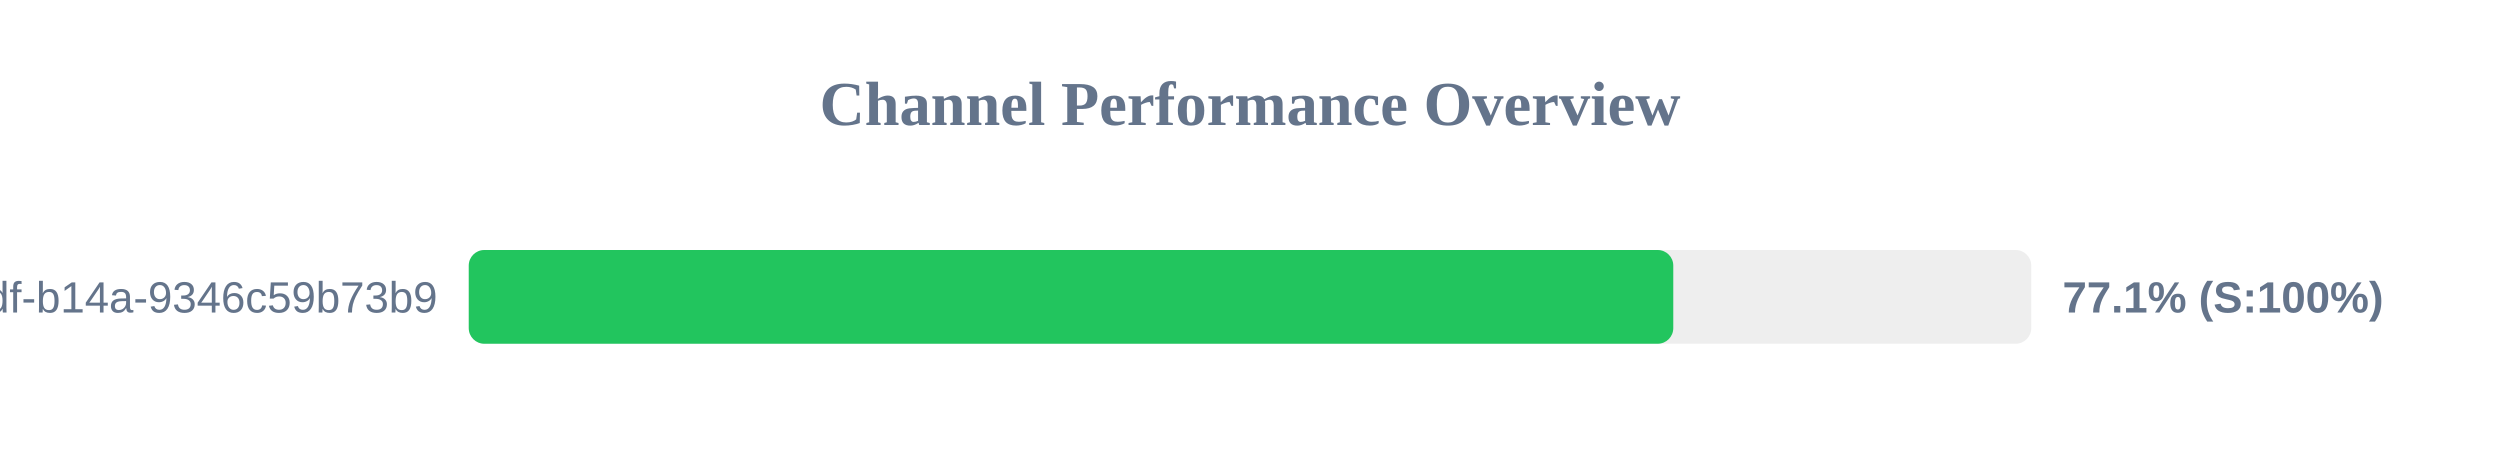
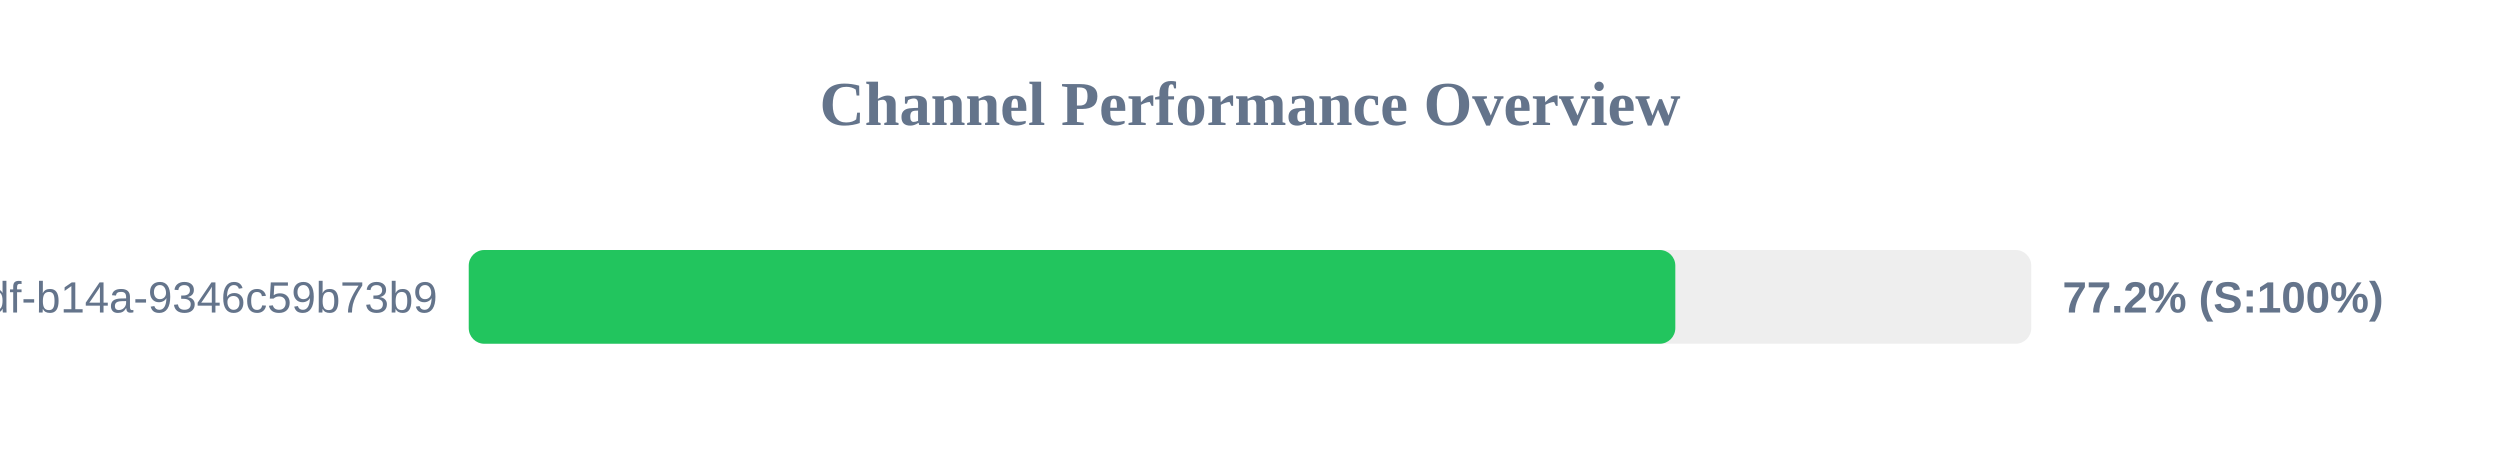
<svg xmlns="http://www.w3.org/2000/svg" width="800" height="150" version="1.1">
  <style>
        .row { font: 14px Arial; fill: #64748b; }
        .score { font: bold 14px Arial; fill: #64748b; }
    </style>
  <text x="400" y="40" text-anchor="middle" font-size="20px" font-weight="bold" fill="#64748b">Channel Performance Overview</text>
  <rect x="150" y="80" width="500" height="30" fill="#eee" rx="5" />
-   <rect x="150" y="80" width="385.45" height="30" fill="#22c55e" rx="5" />
+   <rect x="150" y="80" width="386.1" height="30" fill="#22c55e" rx="5" />
  <text x="140" y="100" text-anchor="end" class="row">?uuid=55ca7a9e-cf90-49df-b14a-9346c59b73b9</text>
-   <text x="660" y="100" text-anchor="start" class="score">77.1% (S:100%)</text>
+   <text x="660" y="100" text-anchor="start" class="score">77.2% (S:100%)</text>
</svg>
